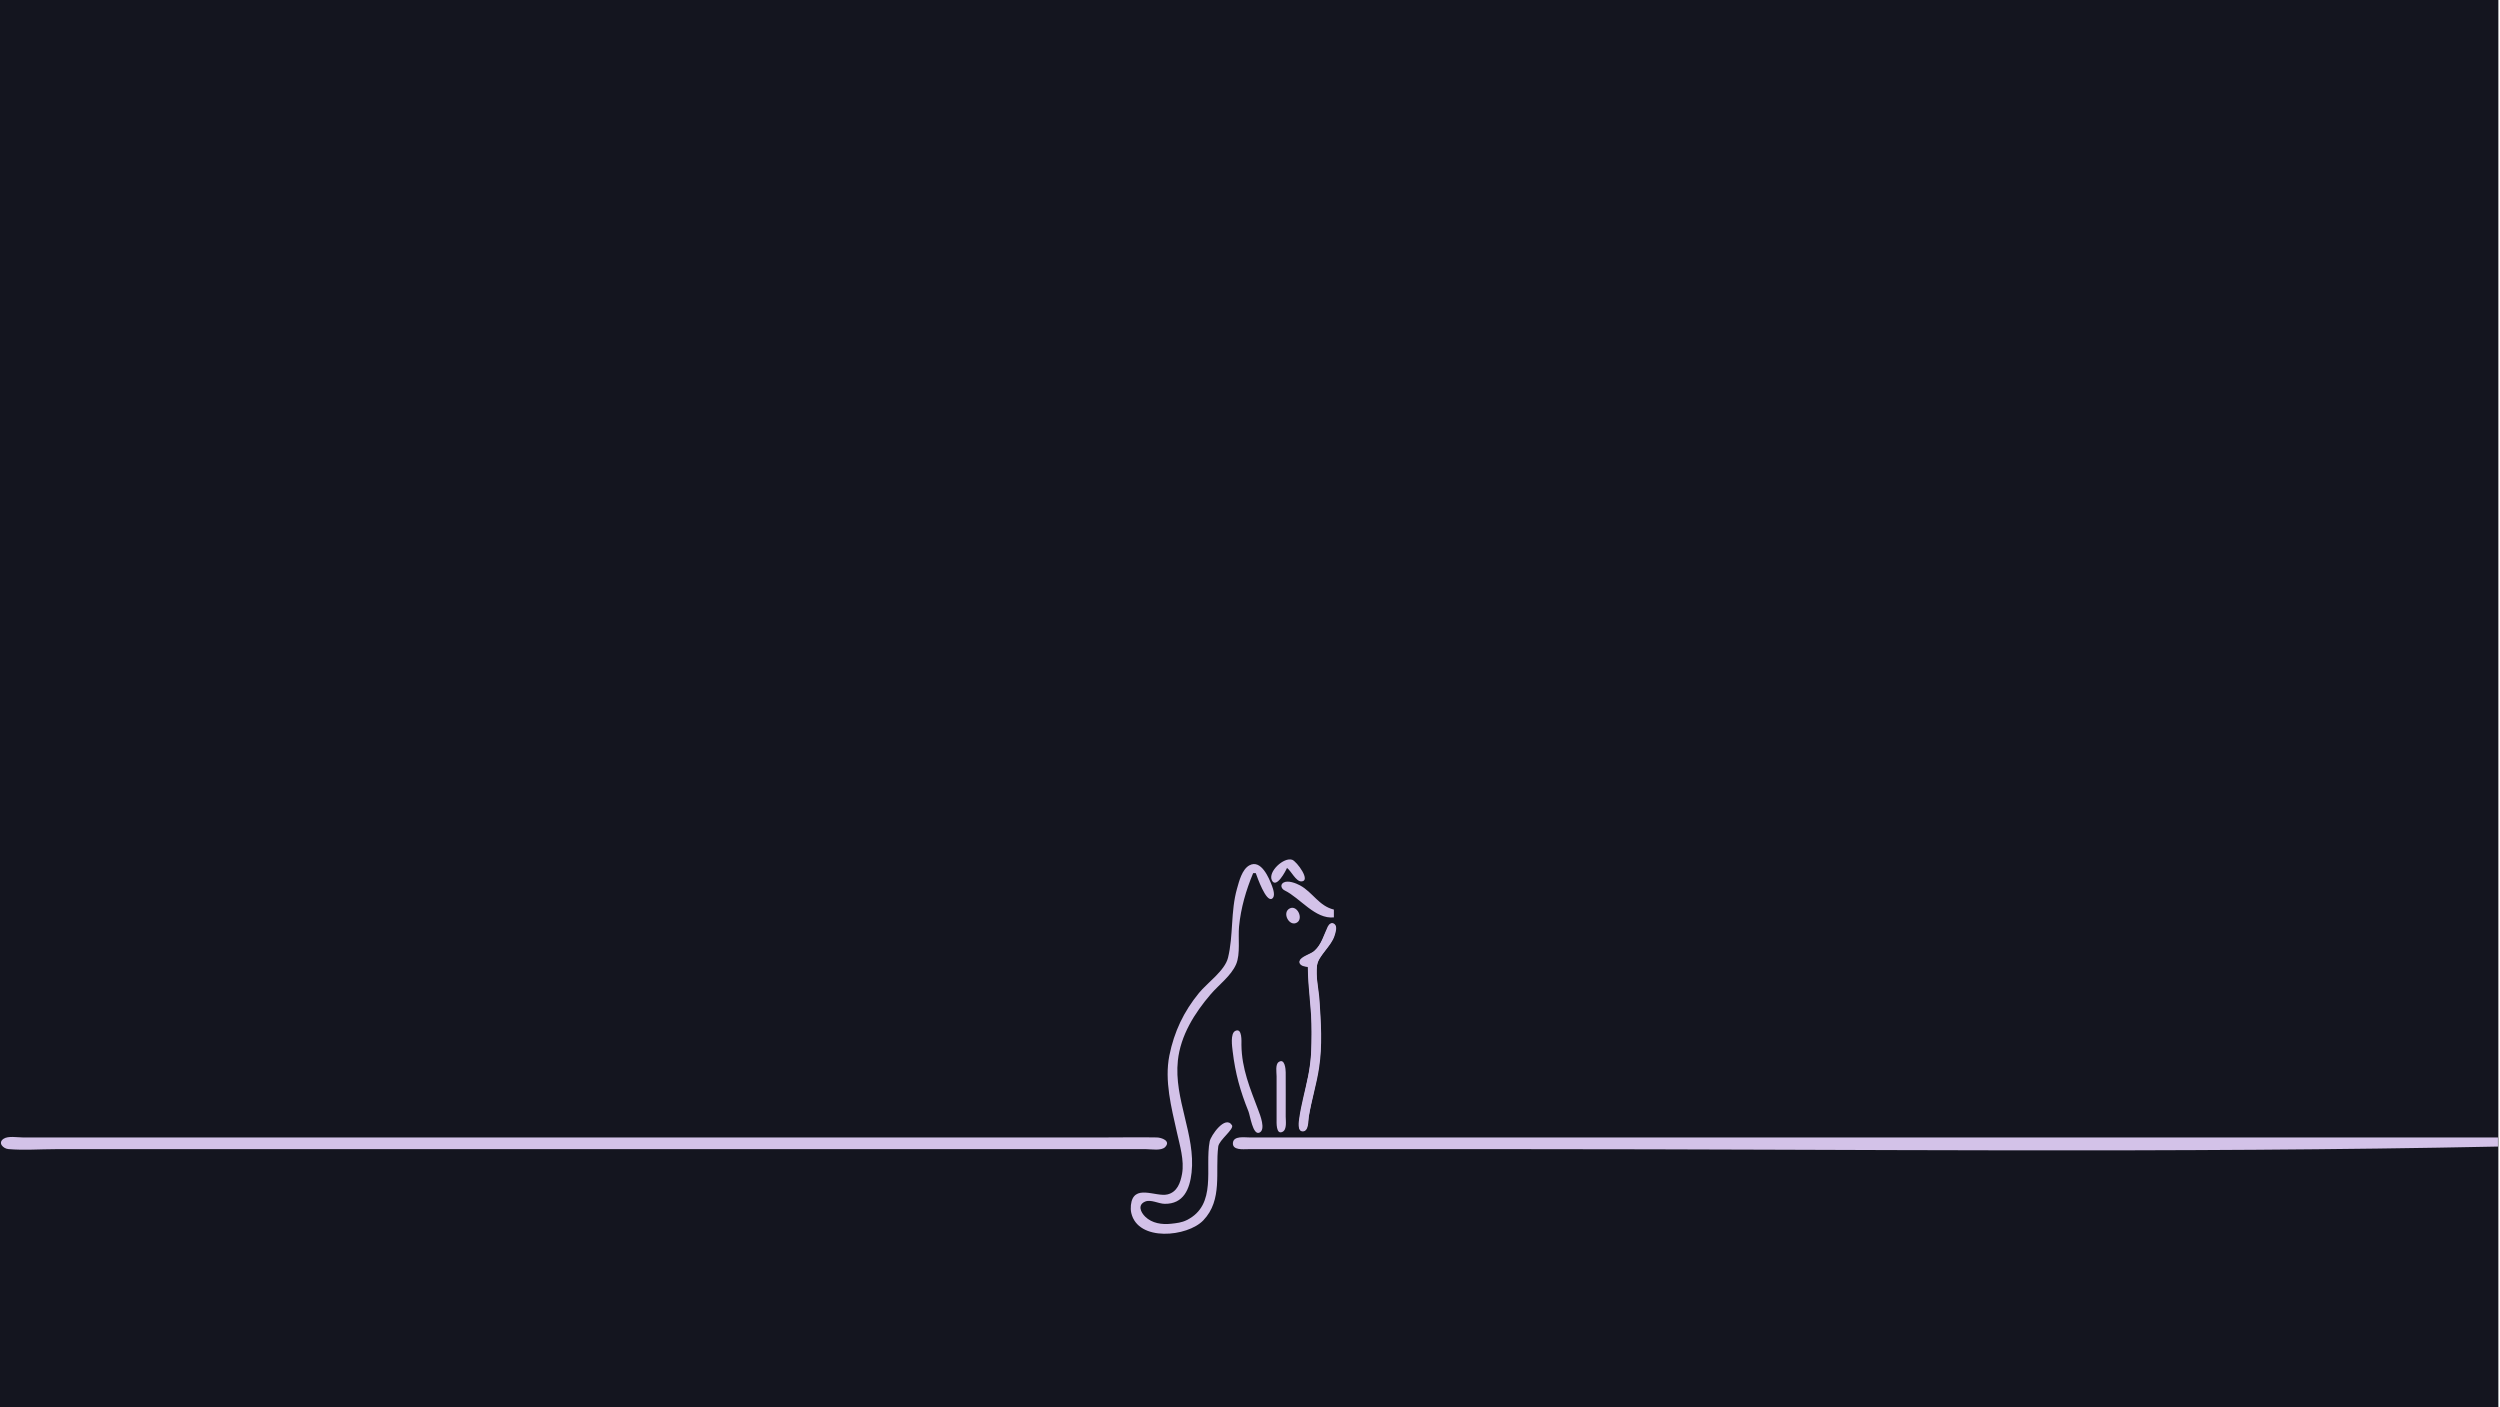
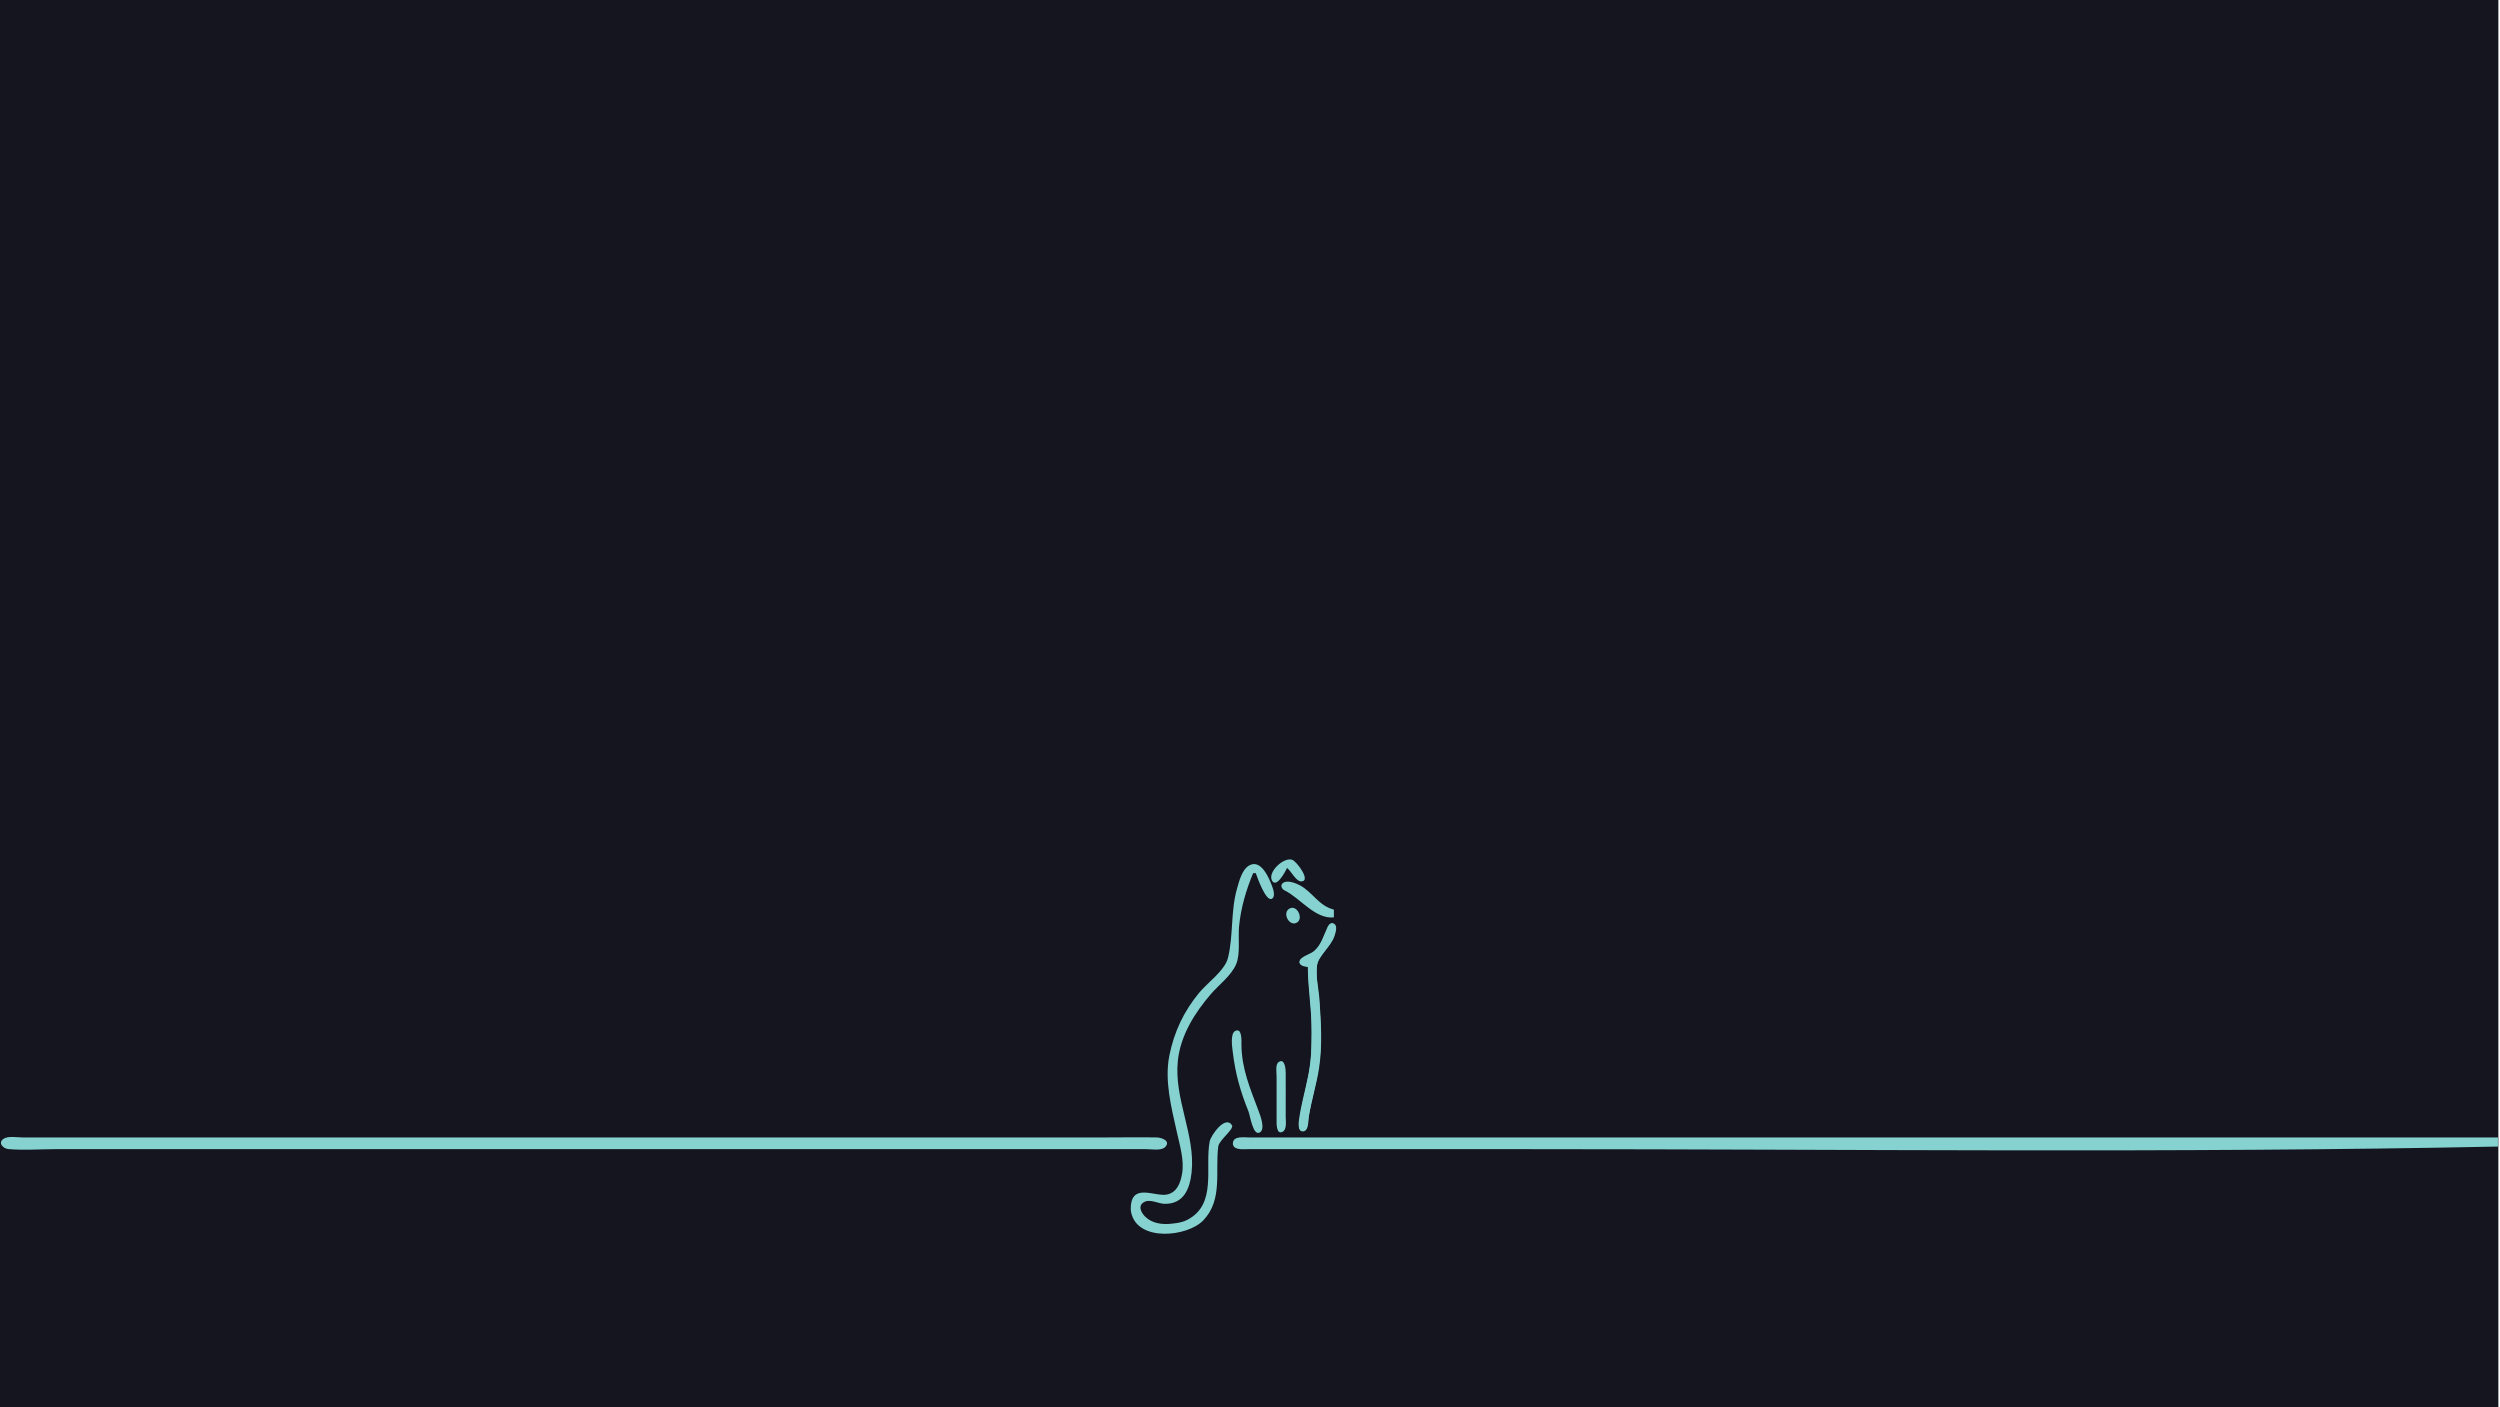
<svg xmlns="http://www.w3.org/2000/svg" version="1.1" id="svg1" width="2560" height="1440" viewBox="0 0 2560 1440">
  <defs id="defs1" />
  <defs id="defs2">
    <style type="text/css" id="style1">
-     .pink-fill { fill: #d3c2e8; fill-opacity: 1; }
+     .pink-fill { fill: #85d2d0; fill-opacity: 1; }
  </style>
  </defs>
  <g id="g1">
    <rect style="fill:rgb(20,21,31);fill-opacity:1" id="rect13" width="2558.331" height="1445.523" x="0" y="0" />
    <g id="g13" transform="translate(-201.3539,712.1446)" class="pink-fill">
      <path style="stroke:none" class="pink-fill" d="m 1519.253,176.598 c 4.217,3.133 9.095,13.819 14.527,13.819 10.614,0 -4.504,-20.473 -9.199,-22.142 -8.508,-3.024 -25.154,12.228 -20.807,21.058 4.42,8.975 14.17,-9.624 15.478,-12.735 m -34.667,5.333 h 2.667 c 1.596,4.385 10.446,29.742 16.549,26.23 3.926,-2.259 1.311,-9.816 0.165,-12.897 -3.077,-8.274 -11.221,-27.845 -23.242,-21.295 -7.569,4.124 -10.536,16.325 -12.7,23.962 -6.584,23.235 -3.6,47.913 -9.195,70.667 -3.248,13.208 -21.212,25.667 -29.678,36 -15.69,19.15 -25.463,39.755 -30.346,64 -5.218,25.909 2.091,53.507 7.679,78.667 2.975,13.397 7.751,28.905 5.28,42.667 -1.621,9.026 -4.945,18.634 -14.953,21.024 -12.042,2.875 -35.011,-11.538 -37.414,10.976 -0.277,2.596 -0.205,5.451 0.38,8 6.829,29.775 57.56,24.442 73.707,7.614 20.178,-21.028 12.092,-49.886 15.348,-75.614 0.858,-6.78 16.635,-17.889 14.036,-21.882 -6.97,-10.705 -21.683,10.792 -22.79,16.548 -5.206,27.067 7.965,65.018 -23.493,80.642 -5.212,2.588 -10.324,3.101 -16,3.733 -9.284,1.033 -19.55,-0.396 -26.523,-7.218 -4.716,-4.614 -8.025,-12.09 -0.08,-15.479 5.814,-2.481 13.758,2.213 19.936,2.298 19.467,0.269 25.737,-15.065 27.613,-31.975 4.247,-38.289 -18.247,-75.455 -14.048,-114.667 2.772,-25.89 17.144,-48.707 33.673,-68 8.265,-9.647 20.846,-18.777 25.976,-30.667 4.551,-10.548 1.896,-27.175 3.012,-38.667 1.855,-19.092 7.126,-37.075 14.44,-54.667 m 82.666,45.333 v -8 c -15.338,-3.677 -21.604,-17.668 -34.667,-24.777 -4.101,-2.232 -12.394,-5.487 -16.903,-2.866 -3.769,2.191 -2.168,6.406 1.102,8.007 16.112,7.889 31.267,29.632 50.468,27.636 m -45.137,-9.218 c -8.498,4.19 -0.498,19.312 7.38,14.489 6.808,-4.168 0.17,-18.211 -7.38,-14.489 m 18.47,59.885 c 0.015,22.262 4,44.355 4,66.667 0,15.53 -0.68,30.061 -3.733,45.333 -2.851,14.256 -6.967,28.259 -9.029,42.667 -0.489,3.416 -2.295,13.819 3.548,13.819 6.306,0 5.543,-11.016 6.219,-15.152 2.712,-16.595 7.848,-32.693 10.429,-49.333 3.607,-23.258 2.048,-47.307 0.447,-70.667 -0.763,-11.139 -4.015,-23.506 -2.504,-34.647 1.385,-10.219 14.755,-19.657 18.037,-30.686 0.967,-3.248 3.139,-9.342 -0.203,-11.937 -2.853,-2.216 -5.661,0.219 -6.88,2.801 -4.271,9.049 -5.99,17.723 -13.785,24.852 -3.392,3.102 -13.6,5.587 -14.878,9.995 -1.485,5.121 4.961,6.032 8.331,6.289 m -74.269,65.568 c -5.352,2.611 -3.243,16.365 -2.684,21.099 2.626,22.244 7.757,40.619 16.147,61.333 1.743,4.304 4.479,24.503 11.107,21.784 7.001,-2.872 0.682,-18.5 -1.055,-23.117 -8.387,-22.305 -16.95,-42.294 -17.242,-66.667 -0.039,-3.284 1.031,-17.996 -6.274,-14.432 m 44.4,31.881 c -3.618,2.439 -2.132,10.86 -2.132,14.551 v 44 c 0,3.188 -0.698,16.332 6.114,12.897 4.679,-2.359 3.219,-11.367 3.219,-15.564 9e-4,-15.11 0.103,-30.224 0,-45.333 -0.022,-3.226 -0.891,-14.805 -7.201,-10.551 M 205.011,453.968 c -6.283,4.228 -0.279,10.091 4.915,10.552 15.741,1.397 32.187,0.078 47.994,0.078 h 180 682.667 204 50.667 c 5.108,0 15.263,1.895 19.189,-2.138 6.215,-6.384 -3.772,-9.767 -8.523,-9.856 -17.32,-0.326 -34.677,-0.006 -52,-0.006 h -205.333 -677.333 -180 -46.667 c -5.401,0 -14.888,-1.783 -19.575,1.37 m 2554.242,7.963 v -9.333 h -992 -232 -54.667 c -4.909,0 -15.927,-1.789 -16.712,5.386 -0.873,7.978 10.525,6.614 15.379,6.614 h 54.667 233.333 c 330.555,0 661.706,4.152 992,-2.667 z" id="path13" />
    </g>
    <path style="stroke-width:0.665" class="pink-fill" d="m 1331.487,1157.029 c -2.465,-2.97 -1.52,-10.485 5.008,-39.853 5.995,-26.97 6.569,-32.013 6.58,-57.819 0.01,-16.688 -0.299,-24.558 -1.425,-36.553 -0.789,-8.407 -1.641,-19.223 -1.893,-24.035 l -0.458,-8.75 -2.913,-0.733 c -3.063,-0.771 -5.546,-2.708 -5.546,-4.326 0,-1.825 3.012,-4.316 8.464,-7.002 8.785,-4.328 11.477,-7.637 17.359,-21.339 4.363,-10.163 6.152,-12.214 9.02,-10.335 2.376,1.557 2.728,3.837 1.367,8.865 -1.571,5.803 -3.191,8.701 -9.845,17.608 -8.084,10.82 -8.633,12.077 -8.954,20.498 -0.174,4.547 0.21,10.955 1.094,18.276 1.735,14.37 1.96,17.285 2.794,36.116 1.196,27.008 -0.276,41.976 -7,71.192 -3.606,15.669 -5.279,24.39 -6,31.279 -0.519,4.958 -2.349,7.931 -4.883,7.931 -1.057,0 -2.303,-0.459 -2.768,-1.019 z" id="path16" />
  </g>
</svg>
